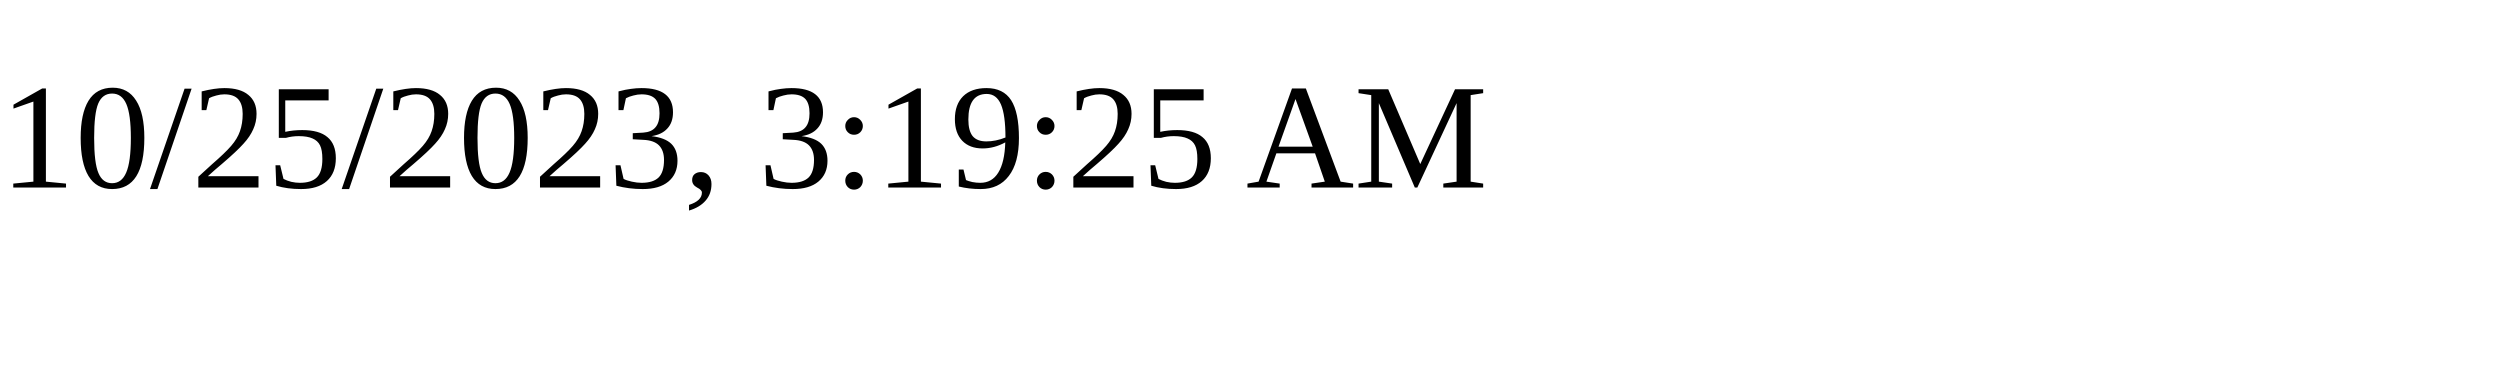
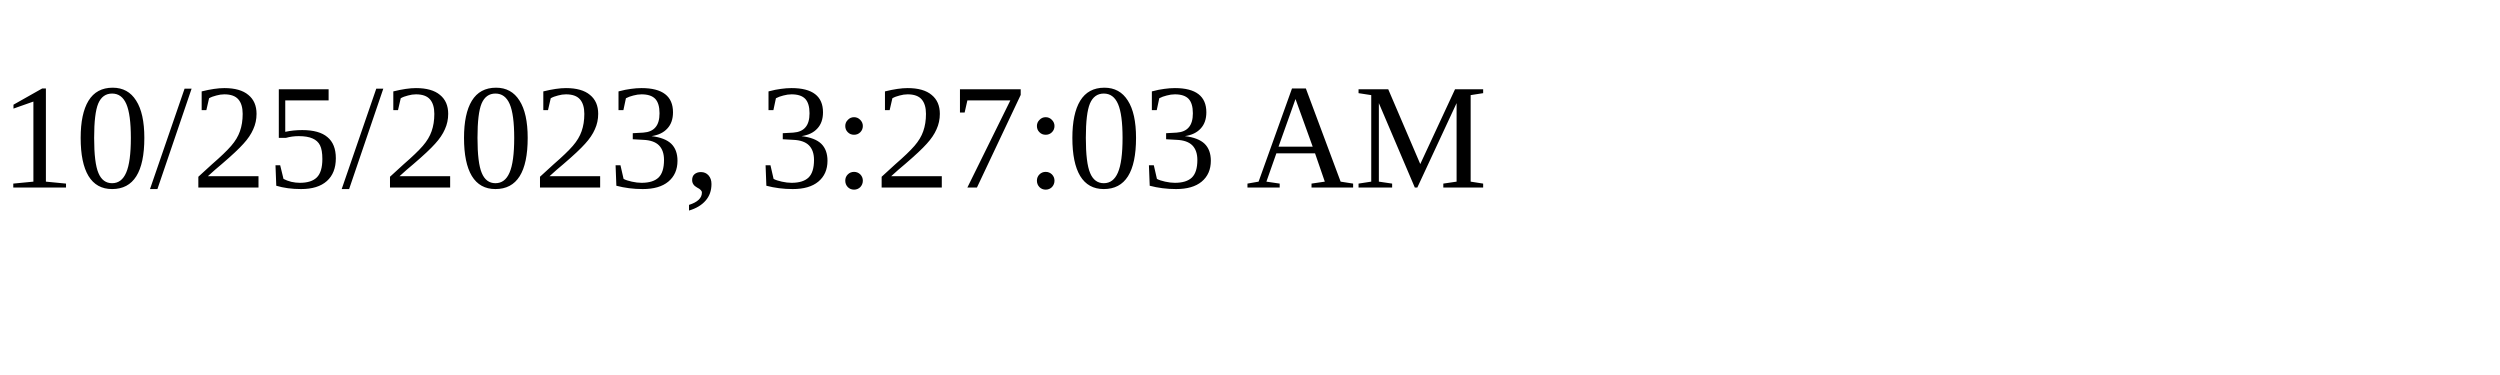
<svg xmlns="http://www.w3.org/2000/svg" height="30" width="200">
-   <text x="0" y="15">10/25/2023, 3:19:25 AM</text>
+   <text x="0" y="15">10/25/2023, 3:27:03 AM</text>
</svg>
